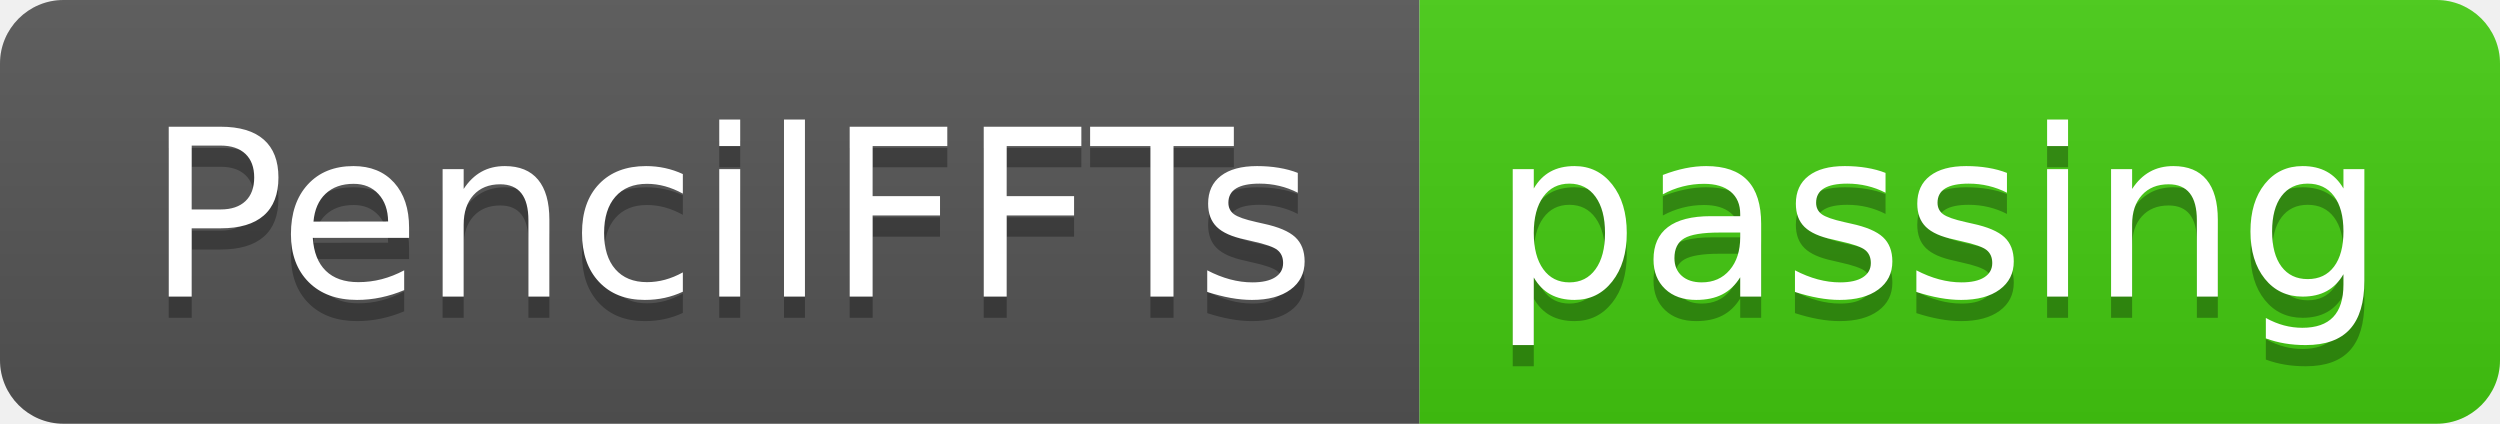
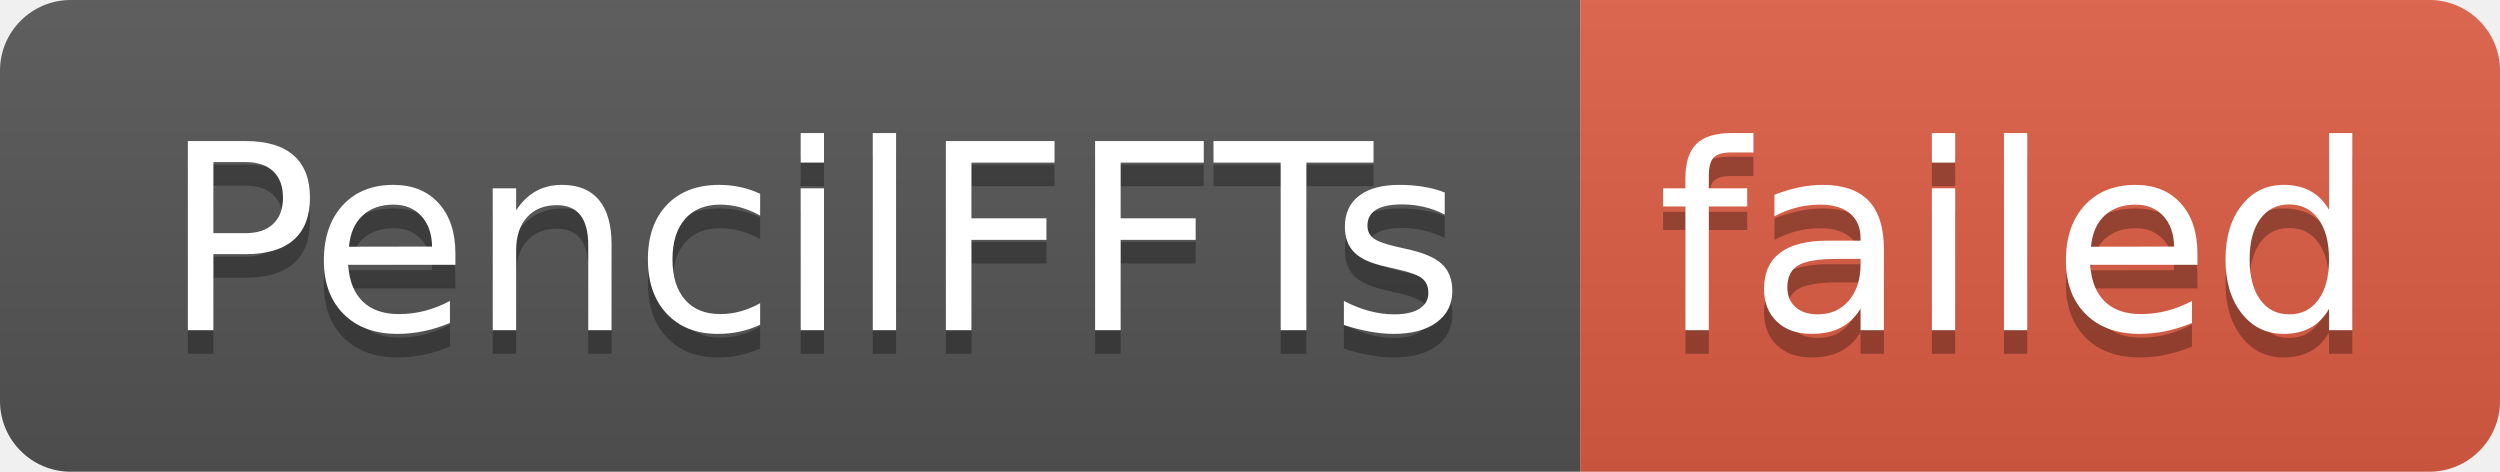
- <svg xmlns="http://www.w3.org/2000/svg" width="118" height="20" role="img" aria-label="PencilFFTs: passing">
+ <svg xmlns="http://www.w3.org/2000/svg" width="106" height="20" role="img" aria-label="PencilFFTs: failed">
  <linearGradient id="s" x2="0" y2="100%">
    <stop offset="0" stop-color="#bbb" stop-opacity=".1" />
    <stop offset="1" stop-opacity=".1" />
  </linearGradient>
  <clipPath id="r">
-     <rect width="118" height="20" rx="3" fill="#fff" />
+     <rect width="106" height="20" rx="3" fill="#fff" />
  </clipPath>
  <g clip-path="url(#r)">
    <rect width="67" height="20" fill="#555" />
-     <rect x="67" width="51" height="20" fill="#4c1" />
-     <rect width="118" height="20" fill="url(#s)" />
+     <rect x="67" width="39" height="20" fill="#e05d44" />
+     <rect width="106" height="20" fill="url(#s)" />
  </g>
  <g fill="#fff" text-anchor="middle" font-family="Verdana,Geneva,DejaVu Sans,sans-serif" text-rendering="geometricPrecision" font-size="110">
    <text aria-hidden="true" x="345" y="150" fill="#010101" fill-opacity=".3" transform="scale(.1)" textLength="570">PencilFFTs</text>
    <text x="345" y="140" transform="scale(.1)" fill="#fff" textLength="570">PencilFFTs</text>
-     <text aria-hidden="true" x="915" y="150" fill="#010101" fill-opacity=".3" transform="scale(.1)" textLength="410">passing</text>
-     <text x="915" y="140" transform="scale(.1)" fill="#fff" textLength="410">passing</text>
+     <text aria-hidden="true" x="855" y="150" fill="#010101" fill-opacity=".3" transform="scale(.1)" textLength="290">failed</text>
+     <text x="855" y="140" transform="scale(.1)" fill="#fff" textLength="290">failed</text>
  </g>
</svg>
